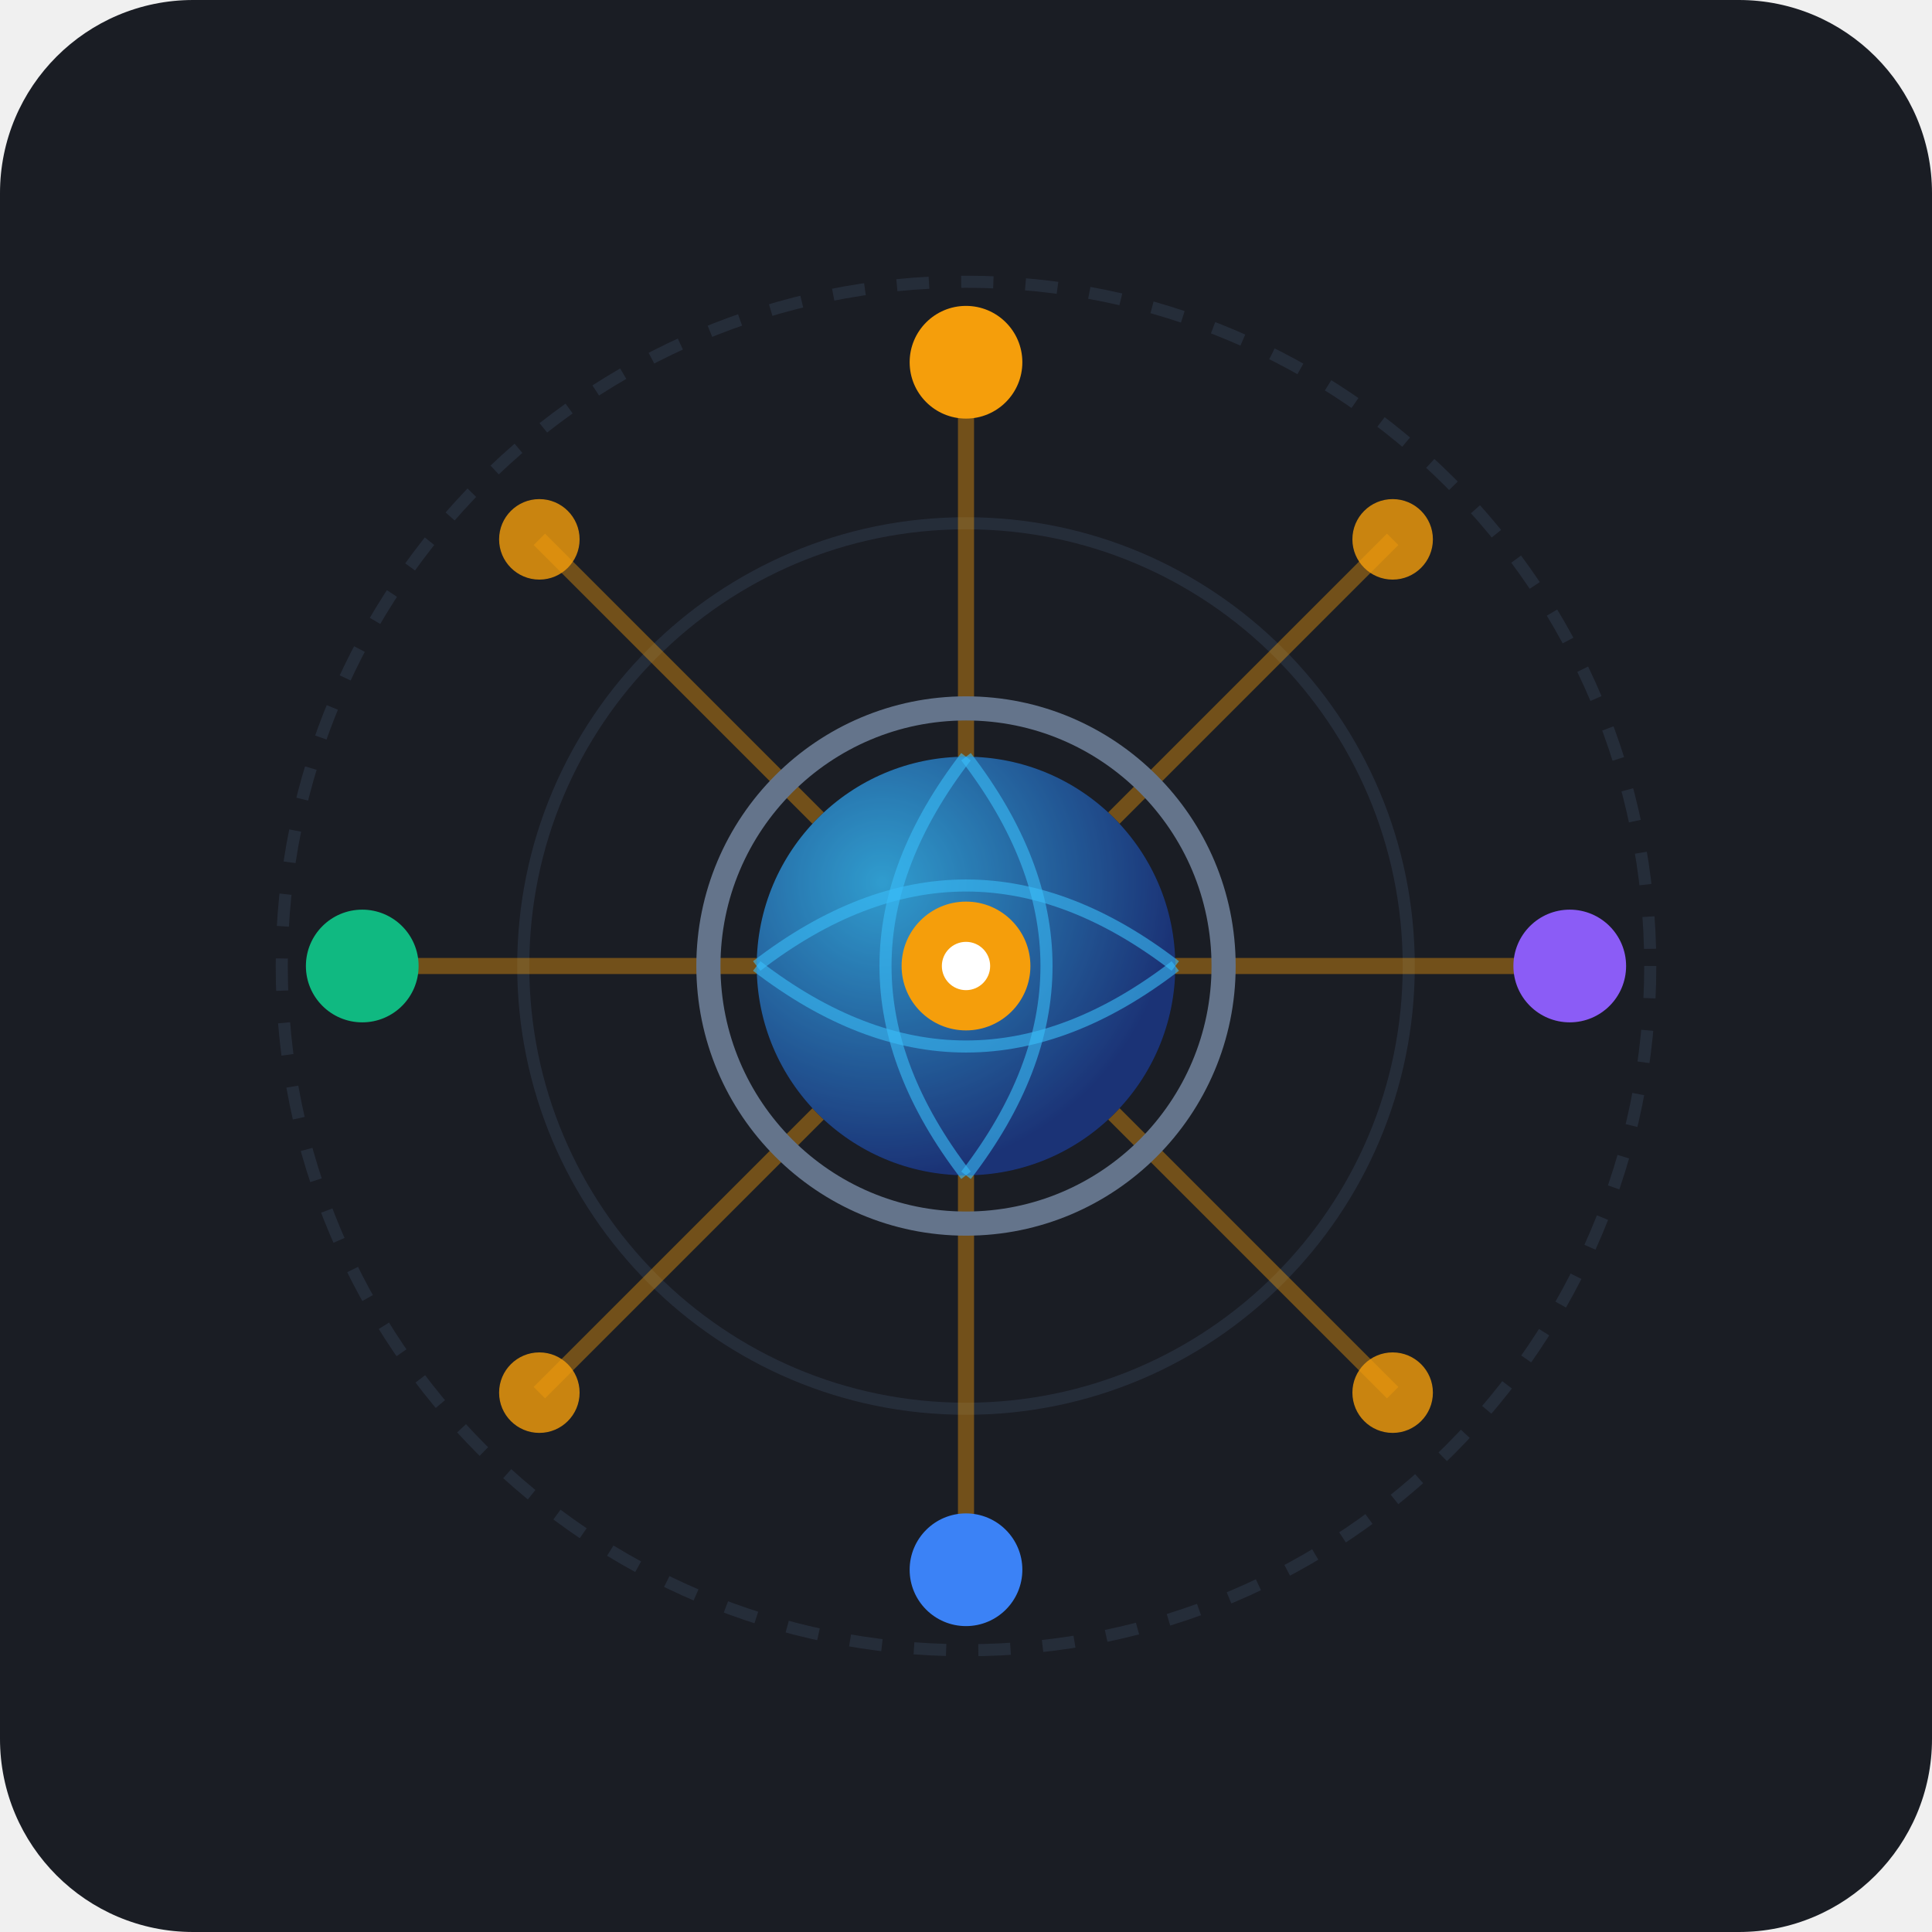
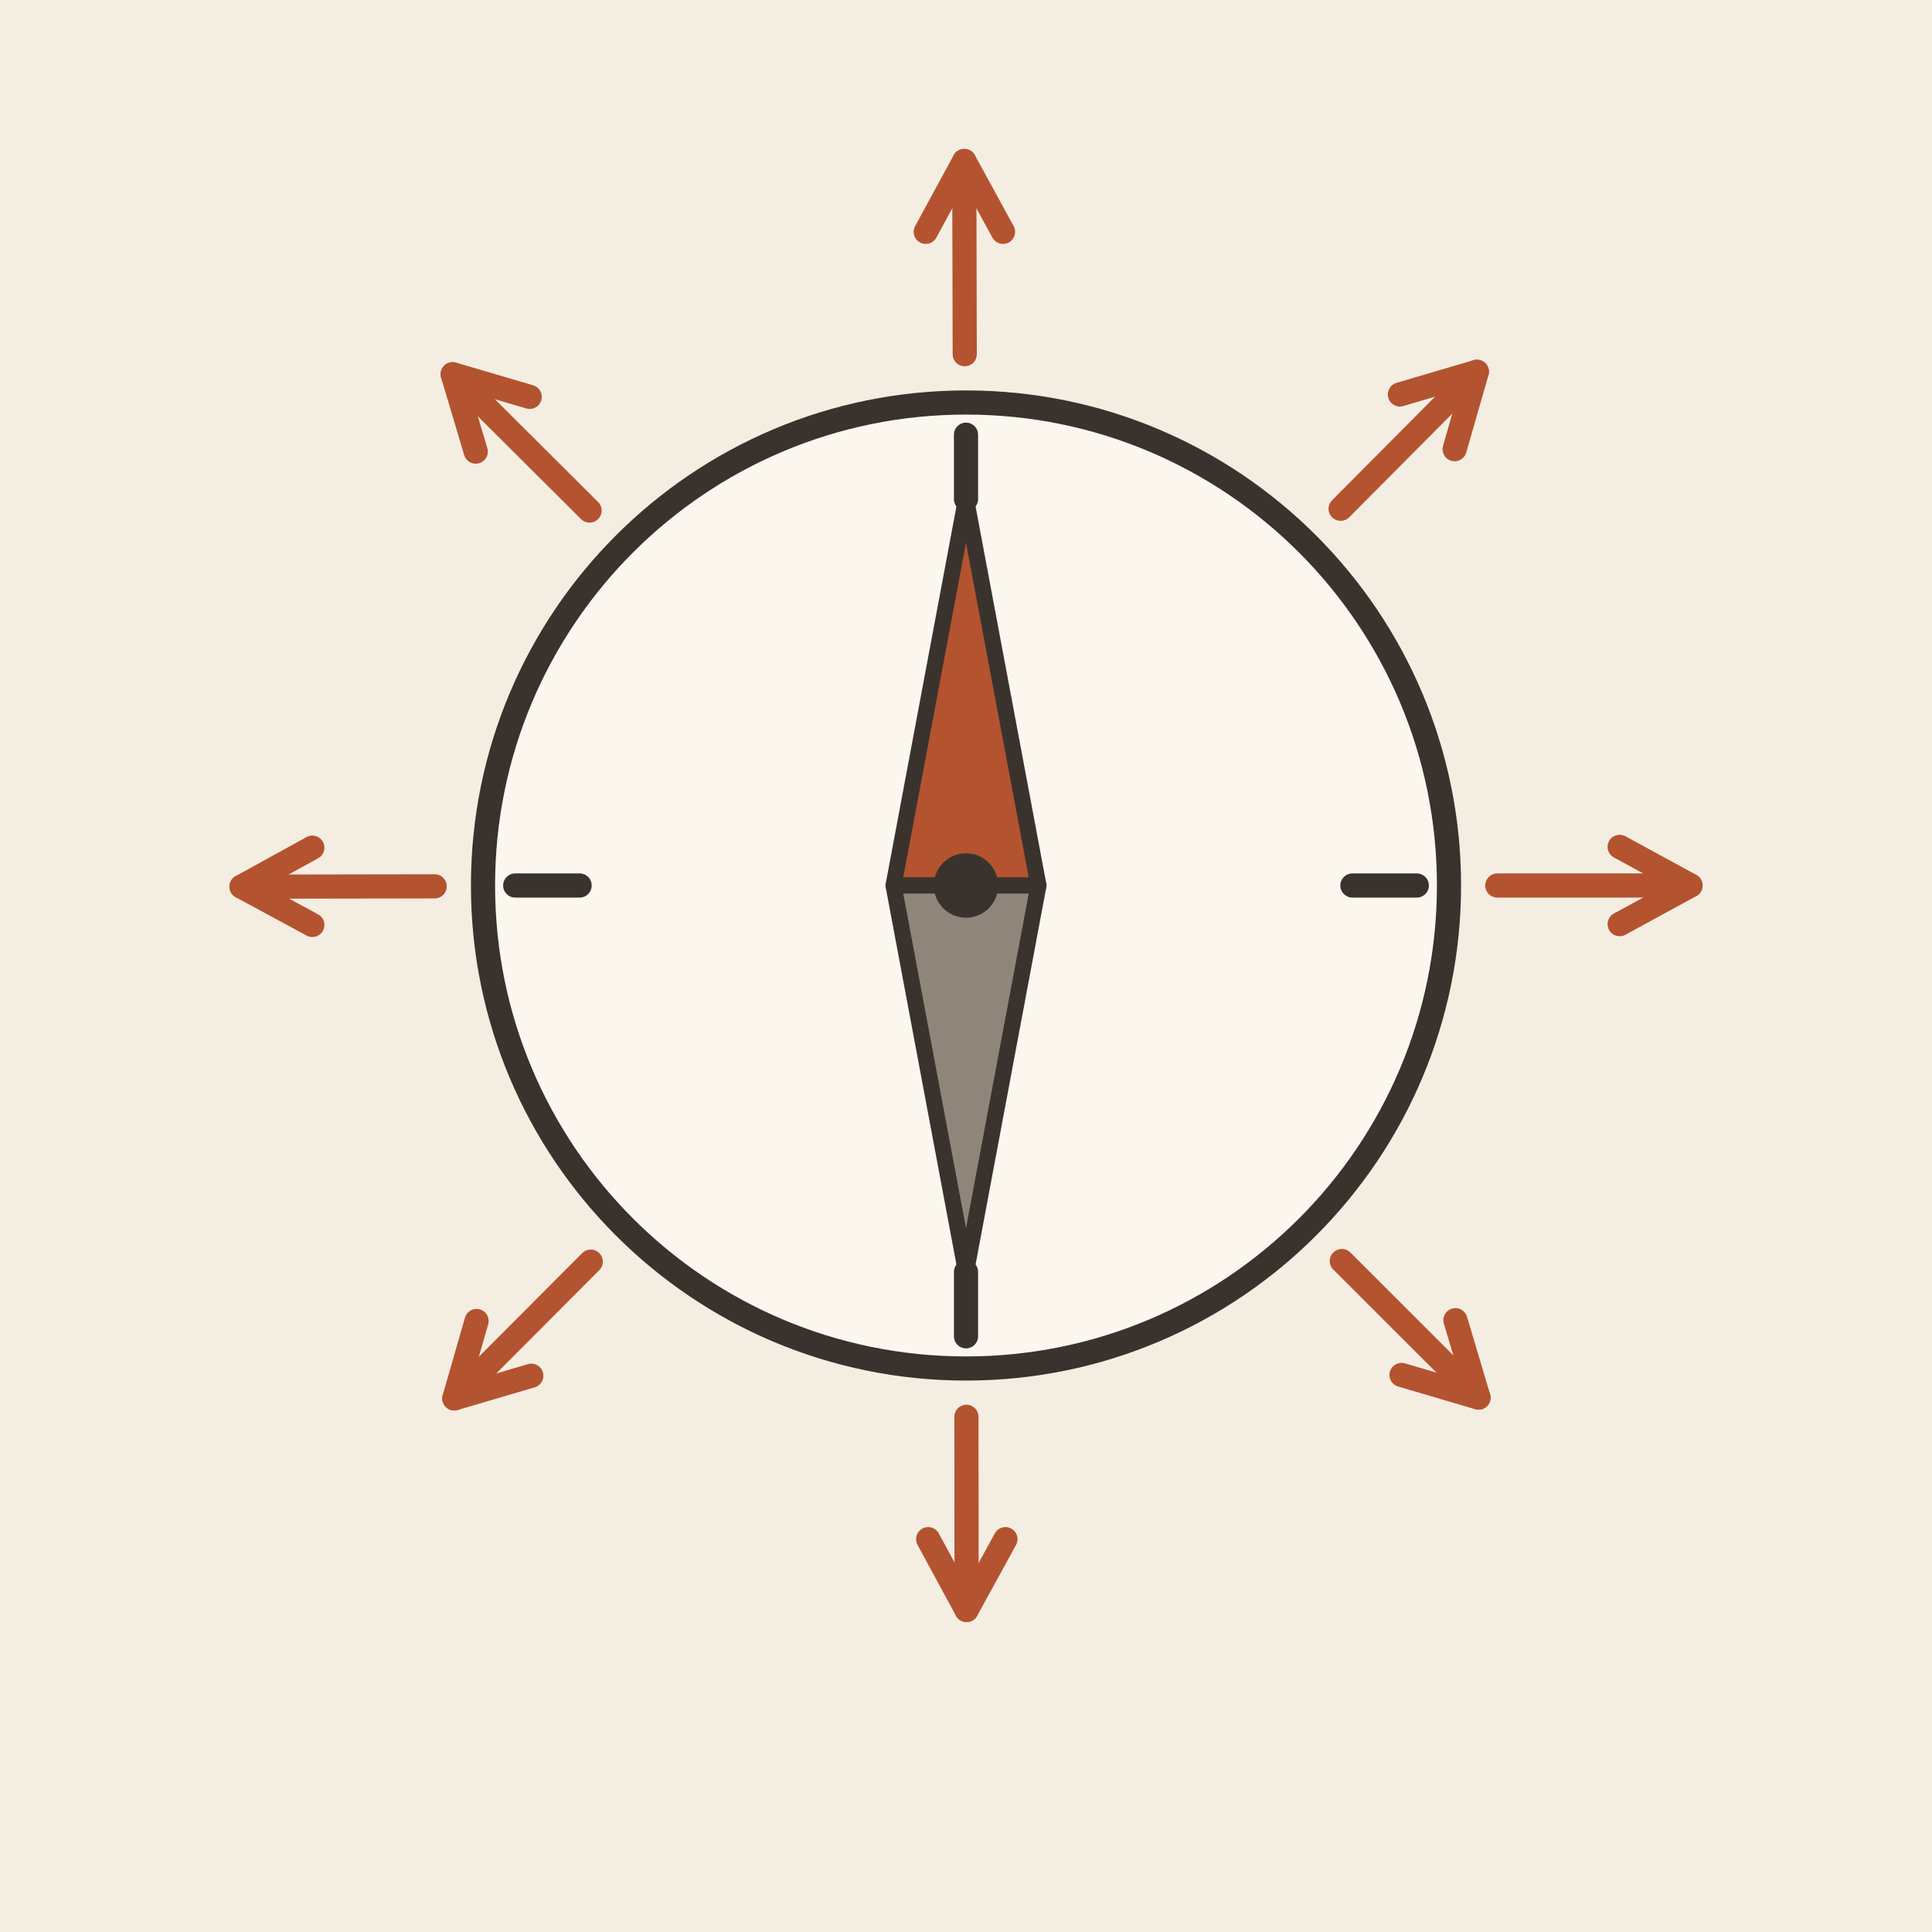
- <svg xmlns="http://www.w3.org/2000/svg" width="240" height="240" viewBox="0 0 240 240">
-   <rect width="240" height="240" rx="24" fill="#1A1D24" />
-   <circle cx="120" cy="120" r="85" fill="none" stroke="#2D3748" stroke-width="1.5" stroke-dasharray="4 4" opacity="0.6" />
-   <circle cx="120" cy="120" r="55" fill="none" stroke="#2D3748" stroke-width="1.5" opacity="0.6" />
-   <line x1="120" y1="120" x2="120" y2="45" stroke="#F59E0B" stroke-width="2" opacity="0.4" />
-   <circle cx="120" cy="45" r="7" fill="#F59E0B" />
-   <line x1="120" y1="120" x2="120" y2="195" stroke="#F59E0B" stroke-width="2" opacity="0.4" />
-   <circle cx="120" cy="195" r="7" fill="#3B82F6" />
-   <line x1="120" y1="120" x2="45" y2="120" stroke="#F59E0B" stroke-width="2" opacity="0.4" />
-   <circle cx="45" cy="120" r="7" fill="#10B981" />
-   <line x1="120" y1="120" x2="195" y2="120" stroke="#F59E0B" stroke-width="2" opacity="0.4" />
-   <circle cx="195" cy="120" r="7" fill="#8B5CF6" />
-   <line x1="120" y1="120" x2="67" y2="67" stroke="#F59E0B" stroke-width="2" opacity="0.4" />
-   <circle cx="67" cy="67" r="5" fill="#F59E0B" opacity="0.8" />
-   <line x1="120" y1="120" x2="173" y2="67" stroke="#F59E0B" stroke-width="2" opacity="0.4" />
-   <circle cx="173" cy="67" r="5" fill="#F59E0B" opacity="0.8" />
-   <line x1="120" y1="120" x2="67" y2="173" stroke="#F59E0B" stroke-width="2" opacity="0.4" />
-   <circle cx="67" cy="173" r="5" fill="#F59E0B" opacity="0.8" />
-   <line x1="120" y1="120" x2="173" y2="173" stroke="#F59E0B" stroke-width="2" opacity="0.4" />
-   <circle cx="173" cy="173" r="5" fill="#F59E0B" opacity="0.8" />
-   <circle cx="120" cy="120" r="32" fill="none" stroke="#64748B" stroke-width="3" />
-   <circle cx="120" cy="120" r="26" fill="#0F172A" />
-   <circle cx="120" cy="120" r="26" fill="url(#sphereGradient)" opacity="0.8" />
-   <path d="M 94 120 Q 120 100 146 120" fill="none" stroke="#38BDF8" stroke-width="1.5" opacity="0.6" />
-   <path d="M 94 120 Q 120 140 146 120" fill="none" stroke="#38BDF8" stroke-width="1.5" opacity="0.6" />
-   <path d="M 120 94 Q 100 120 120 146" fill="none" stroke="#38BDF8" stroke-width="1.5" opacity="0.6" />
-   <path d="M 120 94 Q 140 120 120 146" fill="none" stroke="#38BDF8" stroke-width="1.5" opacity="0.6" />
-   <circle cx="120" cy="120" r="8" fill="#F59E0B" />
-   <circle cx="120" cy="120" r="3" fill="#FFFFFF" />
-   <defs>
-     <radialGradient id="sphereGradient" cx="30%" cy="30%" r="70%">
-       <stop offset="0%" stop-color="#38BDF8" />
-       <stop offset="100%" stop-color="#1E3A8A" />
-     </radialGradient>
-   </defs>
+ <svg xmlns="http://www.w3.org/2000/svg" viewBox="0 0 240 240" data-style="editorial">
+   <rect width="240" height="240" fill="#F4EDE2" />
+   <circle cx="120" cy="110" r="60" fill="#FBF6EE" stroke="#3A332D" stroke-width="3" stroke-linecap="round" stroke-linejoin="round" />
+   <path d="M176 110L168 110" stroke="#3A332D" stroke-width="3" stroke-linecap="round" fill="none" />
+   <path d="M120 166L120 158" stroke="#3A332D" stroke-width="3" stroke-linecap="round" fill="none" />
+   <path d="M64 110L72 110" stroke="#3A332D" stroke-width="3" stroke-linecap="round" fill="none" />
+   <path d="M120 54L120 62" stroke="#3A332D" stroke-width="3" stroke-linecap="round" fill="none" />
+   <path d="M120.0 62.0L129.0 110.0L111.0 110.0Z" fill="#B4532F" stroke="#3A332D" stroke-width="2" stroke-linecap="round" stroke-linejoin="round" />
+   <path d="M120.0 158.0L129.0 110.0L111.0 110.0Z" fill="#8F857A" stroke="#3A332D" stroke-width="2" stroke-linecap="round" stroke-linejoin="round" />
+   <circle cx="120" cy="110" r="4" fill="#3A332D" />
+   <path d="M186 110L210 110" stroke="#B4532F" stroke-width="3" stroke-linecap="round" fill="none" />
+   <path d="M201.2 114.8L210 110L201.2 105.2" fill="none" stroke="#B4532F" stroke-width="3" stroke-linecap="round" stroke-linejoin="round" />
+   <path d="M166.688 156.65L183.665 173.614" stroke="#B4532F" stroke-width="3" stroke-linecap="round" fill="none" />
+   <path d="M174.1 170.8L183.665 173.614L180.8 164.0" fill="none" stroke="#B4532F" stroke-width="3" stroke-linecap="round" stroke-linejoin="round" />
+   <path d="M120.053 176L120.072 200" stroke="#B4532F" stroke-width="3" stroke-linecap="round" fill="none" />
+   <path d="M115.3 191.2L120.072 200L124.9 191.2" fill="none" stroke="#B4532F" stroke-width="3" stroke-linecap="round" stroke-linejoin="round" />
+   <path d="M73.387 156.725L56.437 173.716" stroke="#B4532F" stroke-width="3" stroke-linecap="round" fill="none" />
+   <path d="M59.2 164.1L56.437 173.716L66.0 170.9" fill="none" stroke="#B4532F" stroke-width="3" stroke-linecap="round" stroke-linejoin="round" />
+   <path d="M54 110.105L30 110.143" stroke="#B4532F" stroke-width="3" stroke-linecap="round" fill="none" />
+   <path d="M38.8 105.3L30 110.143L38.8 114.9" fill="none" stroke="#B4532F" stroke-width="3" stroke-linecap="round" stroke-linejoin="round" />
+   <path d="M73.238 63.424L56.234 46.487" stroke="#B4532F" stroke-width="3" stroke-linecap="round" fill="none" />
+   <path d="M65.8 49.3L56.234 46.487L59.1 56.1" fill="none" stroke="#B4532F" stroke-width="3" stroke-linecap="round" stroke-linejoin="round" />
+   <path d="M119.842 44L119.785 20" stroke="#B4532F" stroke-width="3" stroke-linecap="round" fill="none" />
+   <path d="M124.6 28.8L119.785 20L115.0 28.8" fill="none" stroke="#B4532F" stroke-width="3" stroke-linecap="round" stroke-linejoin="round" />
+   <path d="M166.539 63.201L183.462 46.183" stroke="#B4532F" stroke-width="3" stroke-linecap="round" fill="none" />
+   <path d="M180.7 55.8L183.462 46.183L173.9 49.0" fill="none" stroke="#B4532F" stroke-width="3" stroke-linecap="round" stroke-linejoin="round" />
</svg>
